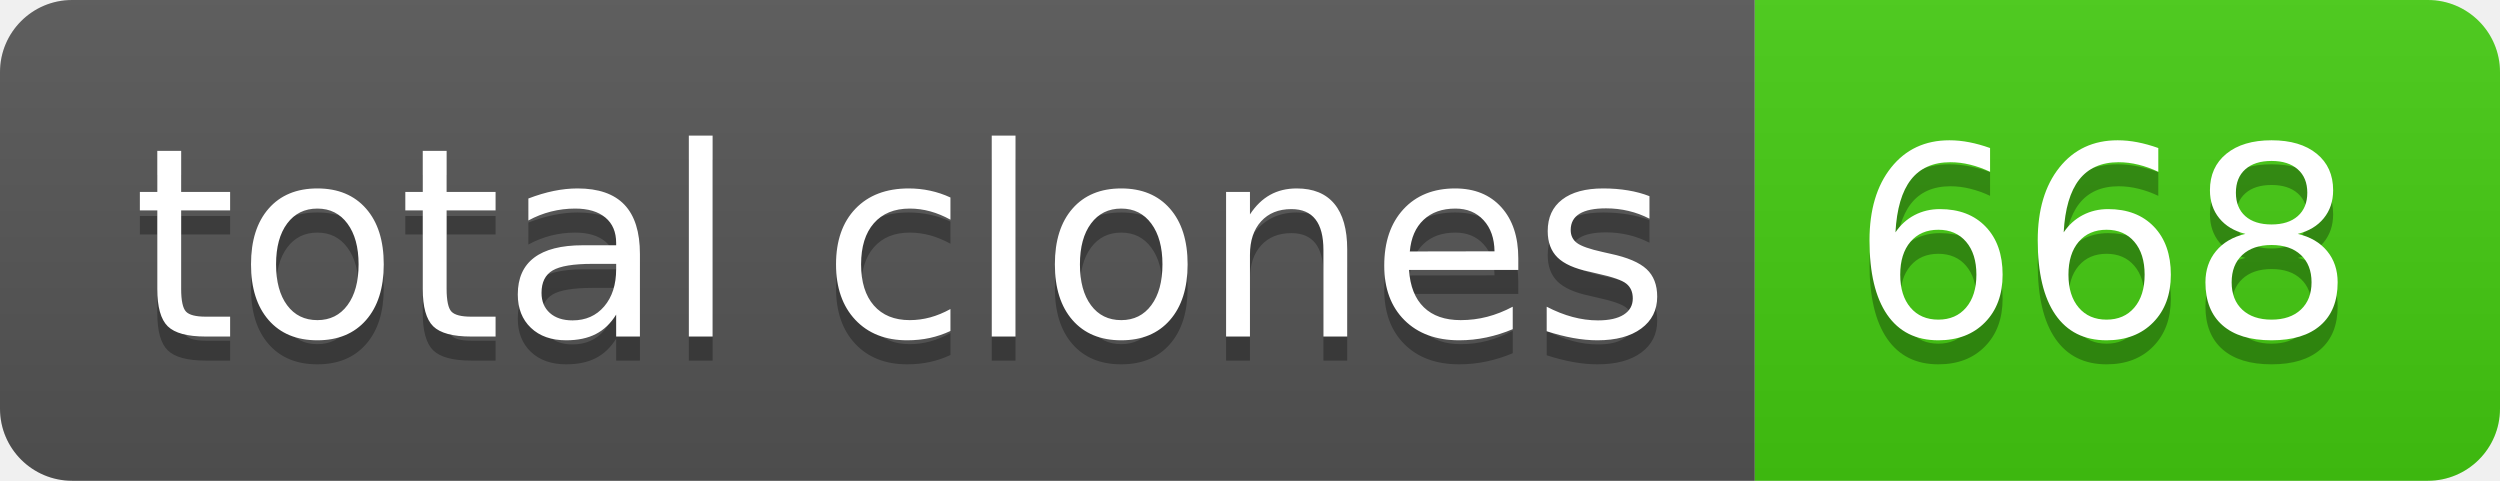
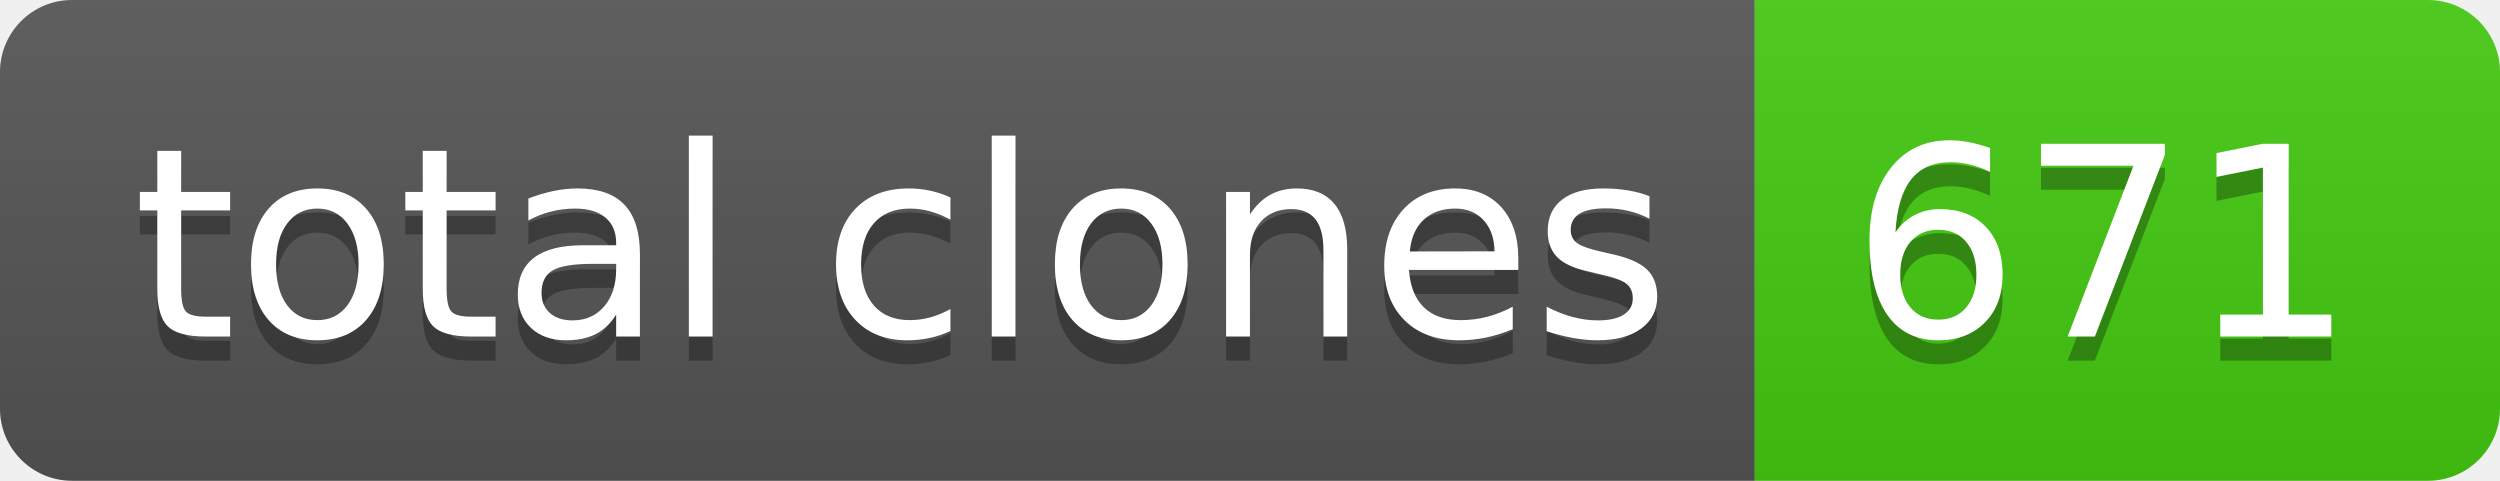
- <svg xmlns="http://www.w3.org/2000/svg" width="104" height="20" role="img" aria-label="total clones: 668">
+ <svg xmlns="http://www.w3.org/2000/svg" width="104" height="20" role="img" aria-label="total clones: 671">
  <linearGradient id="s" x2="0" y2="100%">
    <stop offset="0" stop-color="#bbb" stop-opacity=".1" />
    <stop offset="1" stop-opacity=".1" />
  </linearGradient>
  <clipPath id="r">
    <rect width="104" height="20" rx="3" fill="#fff" />
  </clipPath>
  <g clip-path="url(#r)">
    <rect width="73" height="20" fill="#555" />
    <rect x="73" width="31" height="20" fill="#4c1" />
    <rect width="104" height="20" fill="url(#s)" />
  </g>
  <g fill="#fff" text-anchor="middle" font-family="Verdana,Geneva,DejaVu Sans,sans-serif" text-rendering="geometricPrecision" font-size="110">
    <text aria-hidden="true" x="375" y="150" fill="#010101" fill-opacity=".3" transform="scale(.1)" textLength="630">total clones</text>
    <text x="375" y="140" transform="scale(.1)" fill="#fff" textLength="630">total clones</text>
-     <text aria-hidden="true" x="875" y="150" fill="#010101" fill-opacity=".3" transform="scale(.1)" textLength="210">668</text>
-     <text x="875" y="140" transform="scale(.1)" fill="#fff" textLength="210">668</text>
+     <text aria-hidden="true" x="875" y="150" fill="#010101" fill-opacity=".3" transform="scale(.1)" textLength="210">671</text>
+     <text x="875" y="140" transform="scale(.1)" fill="#fff" textLength="210">671</text>
  </g>
</svg>
